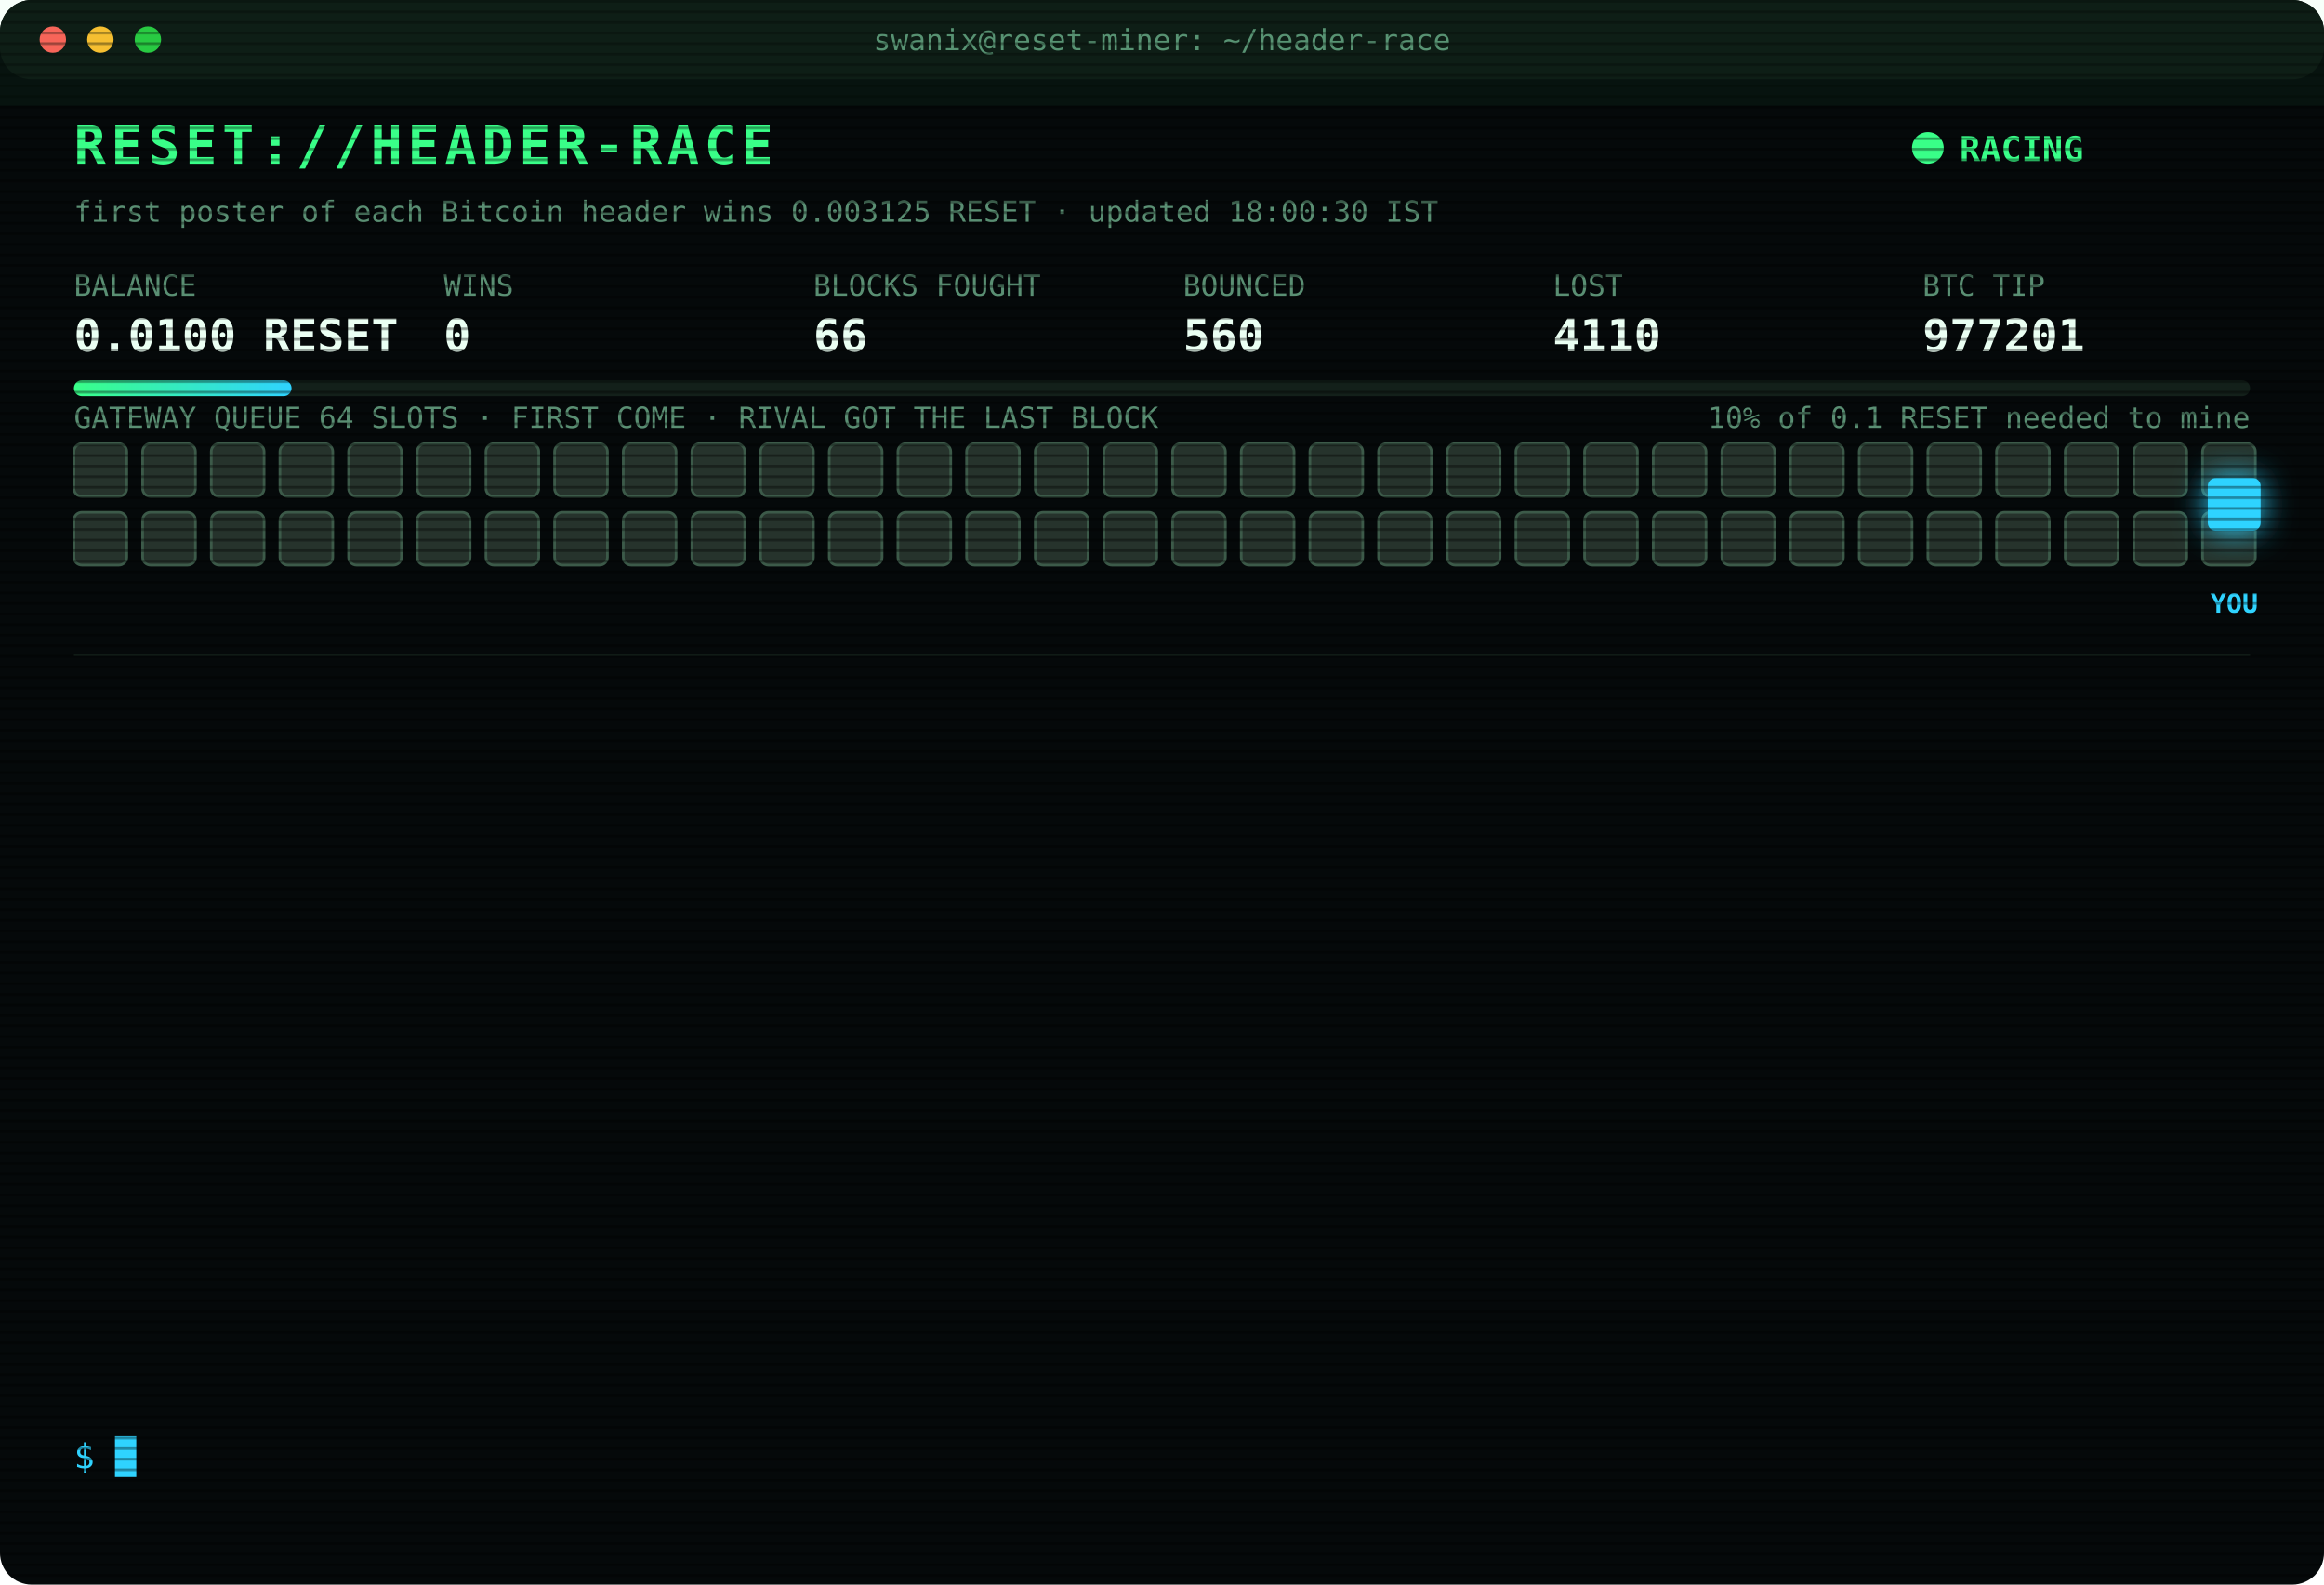
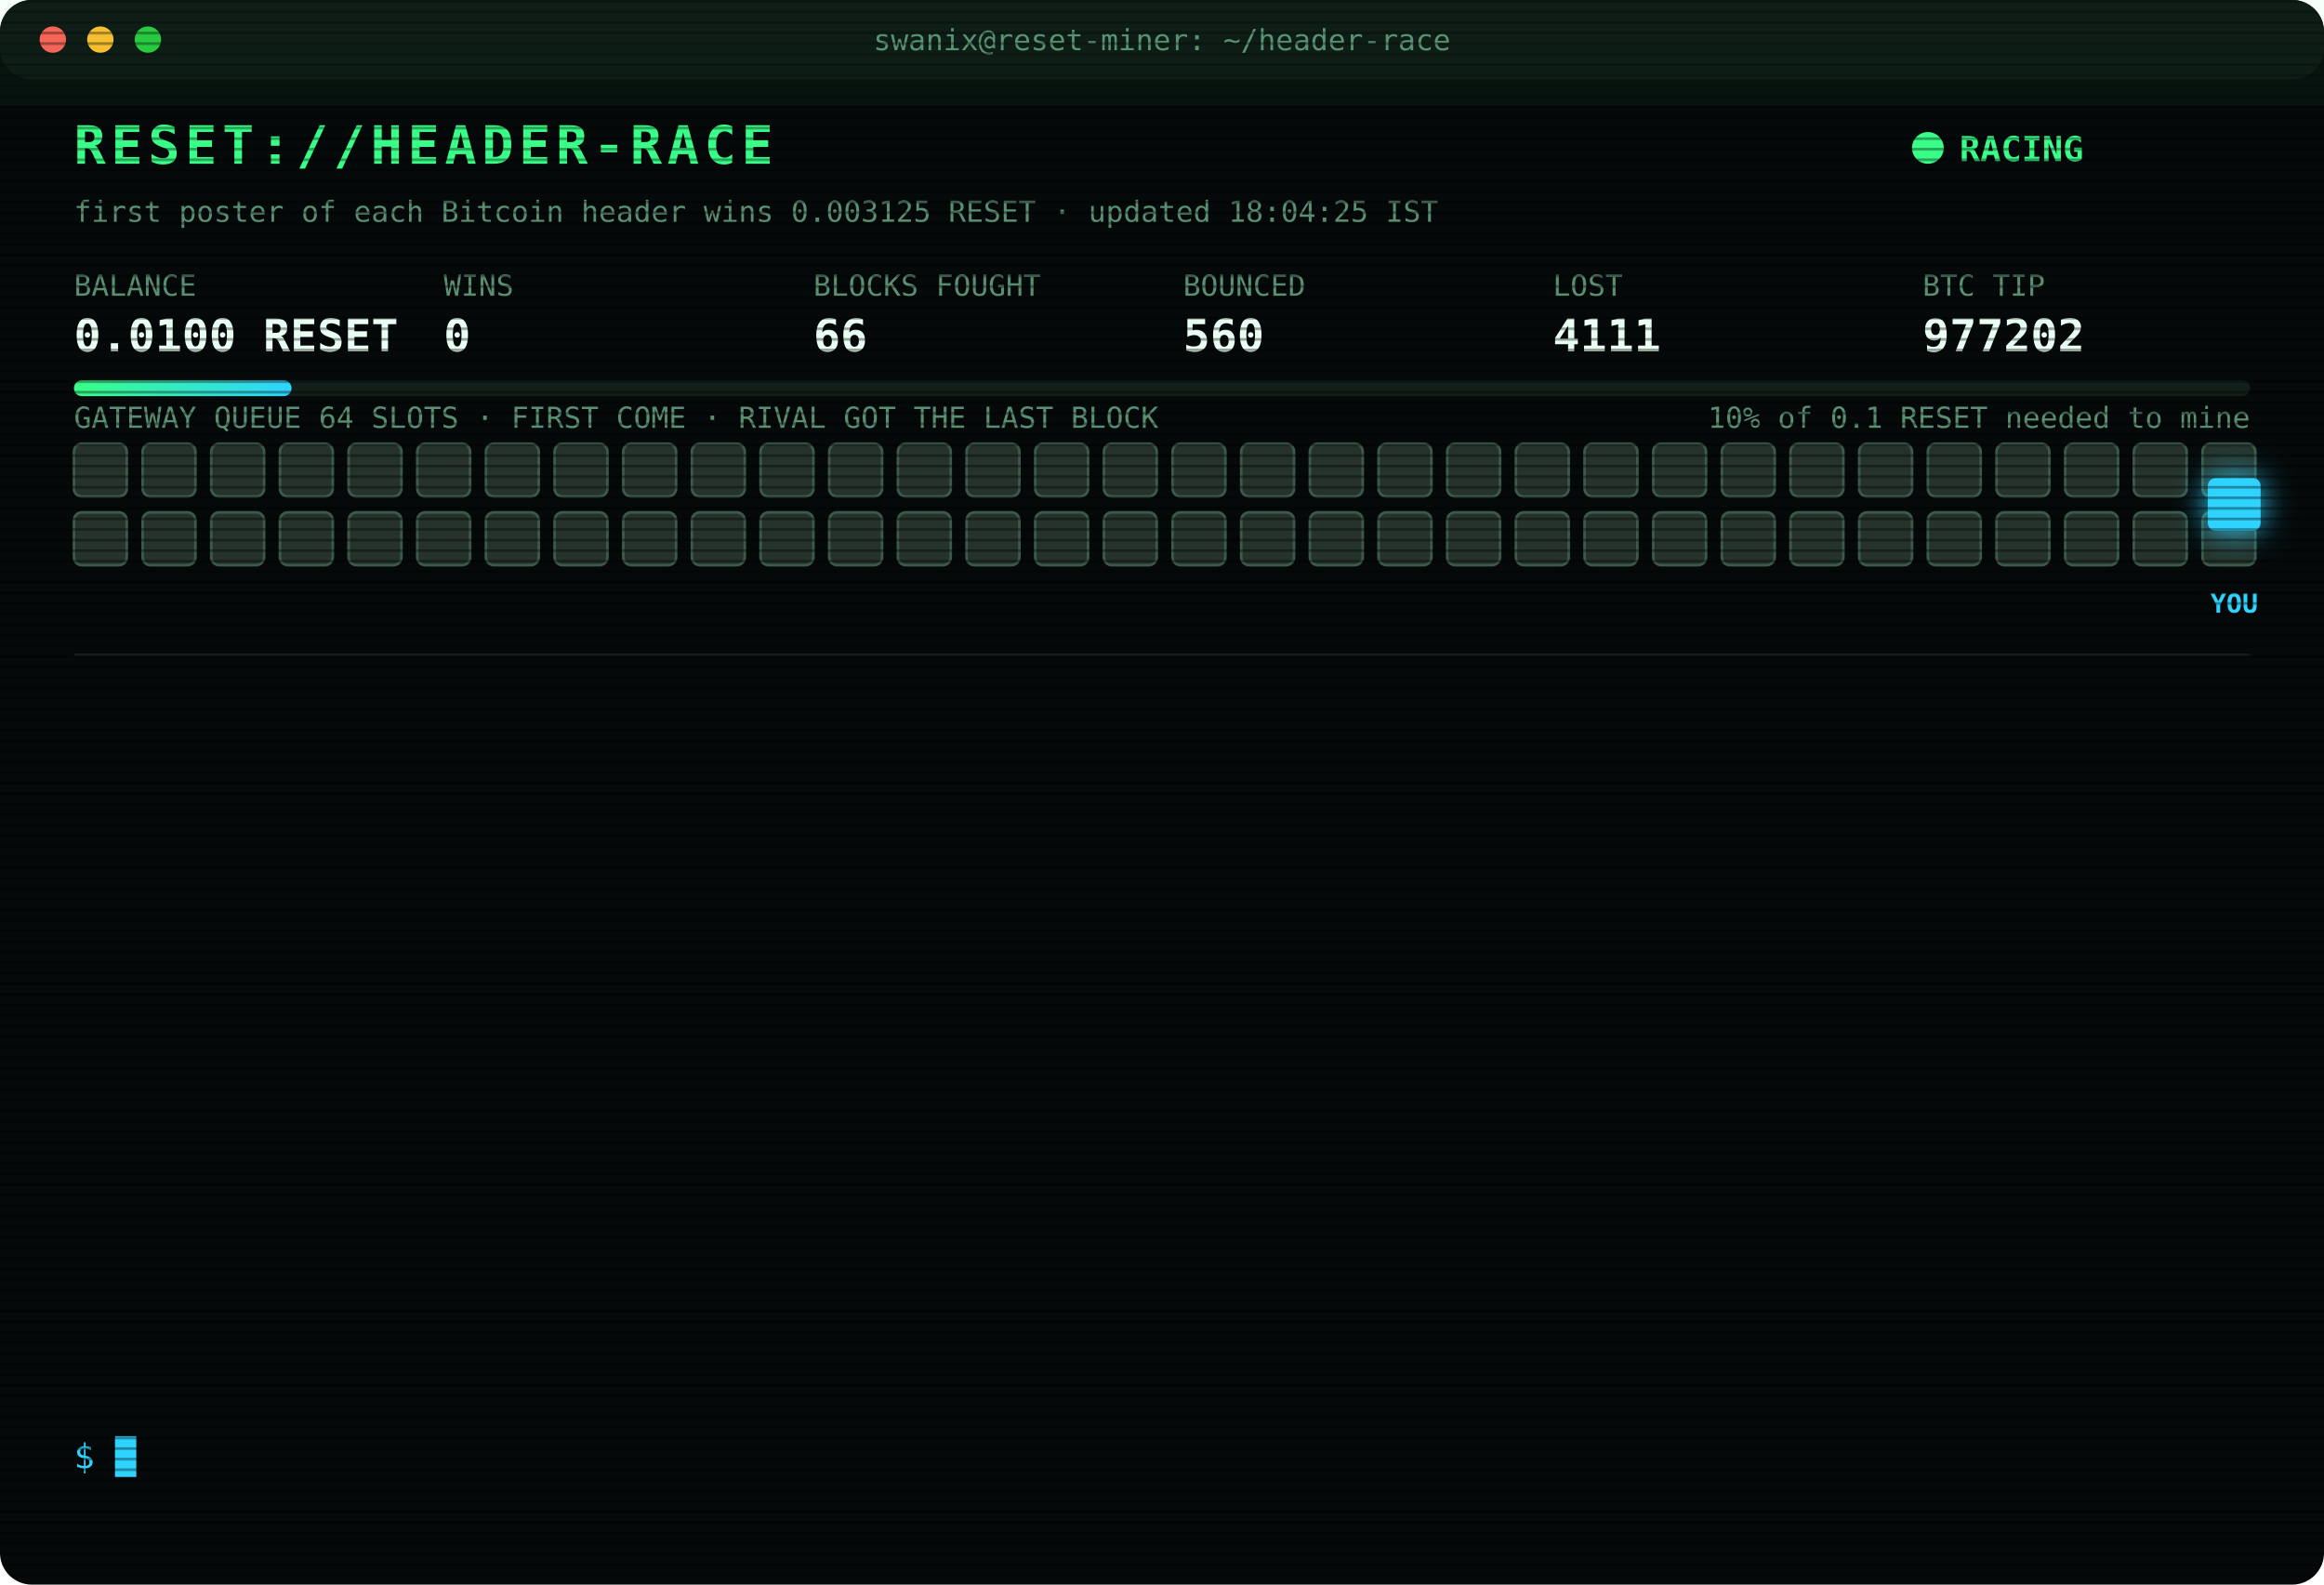
<svg xmlns="http://www.w3.org/2000/svg" width="880" height="600" viewBox="0 0 880 600" font-family="ui-monospace,SFMono-Regular,Menlo,Consolas,monospace">
  <style>
text{font-size:13px;fill:#7CFFB2}
.title{font-size:20px;font-weight:700;fill:#39FF88;letter-spacing:2px;animation:glitch 3s infinite steps(1)}
.sub{fill:#2fd3ff}.k{fill:#5a8f73;font-size:11px}.v{font-size:17px;font-weight:700;fill:#eafff3}
.ts{fill:#3f6b56}.boot{fill:#2fd3ff}.dim{fill:#5a8f73}.bad{fill:#ff4d6d}.warn{fill:#ffd23f}.mag{fill:#ff5cf0}.win{fill:#39FF88;font-weight:700}
.tag{font-size:10px;fill:#2fd3ff;font-weight:700}
.rival{fill:#26332c;stroke:#3c5a49;animation:jam 1.2s infinite alternate}
.idle{fill:#141c18;stroke:#22302a;animation:breathe 4s infinite}
.me{fill:#2fd3ff;filter:drop-shadow(0 0 6px #2fd3ff)}
.hover{animation:nudge 1.1s infinite ease-in-out}.bounce{animation:kick 1.4s infinite}
.ln{opacity:0;animation:in .4s forwards}
.cur{animation:blink 1s infinite steps(1)}
.scan{animation:scan 6s infinite linear}
.led{animation:blink 1.4s infinite}
@keyframes in{from{opacity:0;transform:translateX(-6px)}to{opacity:1;transform:none}}
@keyframes blink{50%{opacity:0}}
@keyframes jam{to{fill:#33463b}}
@keyframes breathe{50%{opacity:.4}}
@keyframes nudge{50%{transform:translateX(-10px)}}
@keyframes kick{0%,100%{transform:none}30%{transform:translateX(-14px)}55%{transform:translateX(10px) translateY(-6px)}}
@keyframes glitch{0%,92%{transform:none}93%{transform:translateX(2px);fill:#ff4d6d}95%{transform:translateX(-2px);fill:#2fd3ff}97%{transform:none}}
@keyframes scan{from{transform:translateY(-40px)}to{transform:translateY(600px)}}
</style>
  <defs>
    <pattern id="sl" width="4" height="4" patternUnits="userSpaceOnUse">
      <rect width="4" height="1" fill="#000" opacity=".35" />
    </pattern>
    <linearGradient id="bar">
      <stop offset="0" stop-color="#39FF88" />
      <stop offset="1" stop-color="#2fd3ff" />
    </linearGradient>
  </defs>
  <rect width="880" height="600" rx="12" fill="#05090a" />
  <rect width="880" height="30" rx="12" fill="#0d1512" />
  <circle cx="20" cy="15" r="5" fill="#ff5f57" />
  <circle cx="38" cy="15" r="5" fill="#febc2e" />
  <circle cx="56" cy="15" r="5" fill="#28c840" />
  <text x="440" y="19" text-anchor="middle" class="k">swanix@reset-miner: ~/header-race</text>
  <text x="28" y="62" class="title">RESET://HEADER-RACE</text>
  <circle class="led" cx="730" cy="56" r="6" fill="#39FF88" />
  <text x="742" y="61" class="win">RACING</text>
-   <text x="28" y="84" class="k">first poster of each Bitcoin header wins 0.003125 RESET · updated 18:00:30 IST</text>
+   <text x="28" y="84" class="k">first poster of each Bitcoin header wins 0.003125 RESET · updated 18:04:25 IST</text>
  <text x="28" y="112" class="k">BALANCE</text>
  <text x="28" y="133" class="v">0.0100 RESET</text>
  <text x="168" y="112" class="k">WINS</text>
  <text x="168" y="133" class="v">0</text>
  <text x="308" y="112" class="k">BLOCKS FOUGHT</text>
  <text x="308" y="133" class="v">66</text>
  <text x="448" y="112" class="k">BOUNCED</text>
  <text x="448" y="133" class="v">560</text>
  <text x="588" y="112" class="k">LOST</text>
-   <text x="588" y="133" class="v">4110</text>
+   <text x="588" y="133" class="v">4111</text>
  <text x="728" y="112" class="k">BTC TIP</text>
-   <text x="728" y="133" class="v">977201</text>
+   <text x="728" y="133" class="v">977202</text>
  <rect x="28" y="144" width="824" height="6" rx="3" fill="#13201a" />
  <rect x="28" y="144" width="82.4" height="6" rx="3" fill="url(#bar)" />
  <text x="852" y="162" text-anchor="end" class="k">10% of 0.1 RESET needed to mine</text>
  <text x="28" y="162" class="k">GATEWAY QUEUE 64 SLOTS · FIRST COME · RIVAL GOT THE LAST BLOCK</text>
  <rect class="rival" x="28" y="168" width="20" height="20" rx="3" style="animation-delay:0.00s" />
  <rect class="rival" x="54" y="168" width="20" height="20" rx="3" style="animation-delay:0.05s" />
  <rect class="rival" x="80" y="168" width="20" height="20" rx="3" style="animation-delay:0.10s" />
  <rect class="rival" x="106" y="168" width="20" height="20" rx="3" style="animation-delay:0.15s" />
  <rect class="rival" x="132" y="168" width="20" height="20" rx="3" style="animation-delay:0.20s" />
  <rect class="rival" x="158" y="168" width="20" height="20" rx="3" style="animation-delay:0.25s" />
  <rect class="rival" x="184" y="168" width="20" height="20" rx="3" style="animation-delay:0.30s" />
  <rect class="rival" x="210" y="168" width="20" height="20" rx="3" style="animation-delay:0.35s" />
  <rect class="rival" x="236" y="168" width="20" height="20" rx="3" style="animation-delay:0.40s" />
  <rect class="rival" x="262" y="168" width="20" height="20" rx="3" style="animation-delay:0.45s" />
  <rect class="rival" x="288" y="168" width="20" height="20" rx="3" style="animation-delay:0.50s" />
  <rect class="rival" x="314" y="168" width="20" height="20" rx="3" style="animation-delay:0.55s" />
  <rect class="rival" x="340" y="168" width="20" height="20" rx="3" style="animation-delay:0.60s" />
  <rect class="rival" x="366" y="168" width="20" height="20" rx="3" style="animation-delay:0.65s" />
  <rect class="rival" x="392" y="168" width="20" height="20" rx="3" style="animation-delay:0.70s" />
  <rect class="rival" x="418" y="168" width="20" height="20" rx="3" style="animation-delay:0.75s" />
  <rect class="rival" x="444" y="168" width="20" height="20" rx="3" style="animation-delay:0.80s" />
  <rect class="rival" x="470" y="168" width="20" height="20" rx="3" style="animation-delay:0.85s" />
  <rect class="rival" x="496" y="168" width="20" height="20" rx="3" style="animation-delay:0.90s" />
  <rect class="rival" x="522" y="168" width="20" height="20" rx="3" style="animation-delay:0.95s" />
  <rect class="rival" x="548" y="168" width="20" height="20" rx="3" style="animation-delay:1.00s" />
  <rect class="rival" x="574" y="168" width="20" height="20" rx="3" style="animation-delay:1.05s" />
  <rect class="rival" x="600" y="168" width="20" height="20" rx="3" style="animation-delay:1.10s" />
  <rect class="rival" x="626" y="168" width="20" height="20" rx="3" style="animation-delay:1.15s" />
  <rect class="rival" x="652" y="168" width="20" height="20" rx="3" style="animation-delay:1.20s" />
  <rect class="rival" x="678" y="168" width="20" height="20" rx="3" style="animation-delay:1.25s" />
  <rect class="rival" x="704" y="168" width="20" height="20" rx="3" style="animation-delay:1.30s" />
  <rect class="rival" x="730" y="168" width="20" height="20" rx="3" style="animation-delay:1.35s" />
  <rect class="rival" x="756" y="168" width="20" height="20" rx="3" style="animation-delay:1.40s" />
  <rect class="rival" x="782" y="168" width="20" height="20" rx="3" style="animation-delay:1.45s" />
  <rect class="rival" x="808" y="168" width="20" height="20" rx="3" style="animation-delay:1.50s" />
  <rect class="rival" x="834" y="168" width="20" height="20" rx="3" style="animation-delay:1.55s" />
  <rect class="rival" x="28" y="194" width="20" height="20" rx="3" style="animation-delay:1.60s" />
  <rect class="rival" x="54" y="194" width="20" height="20" rx="3" style="animation-delay:1.65s" />
  <rect class="rival" x="80" y="194" width="20" height="20" rx="3" style="animation-delay:1.70s" />
  <rect class="rival" x="106" y="194" width="20" height="20" rx="3" style="animation-delay:1.75s" />
  <rect class="rival" x="132" y="194" width="20" height="20" rx="3" style="animation-delay:1.80s" />
  <rect class="rival" x="158" y="194" width="20" height="20" rx="3" style="animation-delay:1.85s" />
  <rect class="rival" x="184" y="194" width="20" height="20" rx="3" style="animation-delay:1.90s" />
  <rect class="rival" x="210" y="194" width="20" height="20" rx="3" style="animation-delay:1.95s" />
  <rect class="rival" x="236" y="194" width="20" height="20" rx="3" style="animation-delay:2.00s" />
  <rect class="rival" x="262" y="194" width="20" height="20" rx="3" style="animation-delay:2.05s" />
  <rect class="rival" x="288" y="194" width="20" height="20" rx="3" style="animation-delay:2.10s" />
  <rect class="rival" x="314" y="194" width="20" height="20" rx="3" style="animation-delay:2.15s" />
  <rect class="rival" x="340" y="194" width="20" height="20" rx="3" style="animation-delay:2.20s" />
  <rect class="rival" x="366" y="194" width="20" height="20" rx="3" style="animation-delay:2.25s" />
  <rect class="rival" x="392" y="194" width="20" height="20" rx="3" style="animation-delay:2.30s" />
  <rect class="rival" x="418" y="194" width="20" height="20" rx="3" style="animation-delay:2.35s" />
  <rect class="rival" x="444" y="194" width="20" height="20" rx="3" style="animation-delay:2.40s" />
  <rect class="rival" x="470" y="194" width="20" height="20" rx="3" style="animation-delay:2.45s" />
  <rect class="rival" x="496" y="194" width="20" height="20" rx="3" style="animation-delay:2.50s" />
  <rect class="rival" x="522" y="194" width="20" height="20" rx="3" style="animation-delay:2.55s" />
  <rect class="rival" x="548" y="194" width="20" height="20" rx="3" style="animation-delay:2.60s" />
  <rect class="rival" x="574" y="194" width="20" height="20" rx="3" style="animation-delay:2.65s" />
  <rect class="rival" x="600" y="194" width="20" height="20" rx="3" style="animation-delay:2.70s" />
  <rect class="rival" x="626" y="194" width="20" height="20" rx="3" style="animation-delay:2.75s" />
  <rect class="rival" x="652" y="194" width="20" height="20" rx="3" style="animation-delay:2.80s" />
  <rect class="rival" x="678" y="194" width="20" height="20" rx="3" style="animation-delay:2.85s" />
  <rect class="rival" x="704" y="194" width="20" height="20" rx="3" style="animation-delay:2.90s" />
  <rect class="rival" x="730" y="194" width="20" height="20" rx="3" style="animation-delay:2.95s" />
  <rect class="rival" x="756" y="194" width="20" height="20" rx="3" style="animation-delay:3.00s" />
  <rect class="rival" x="782" y="194" width="20" height="20" rx="3" style="animation-delay:3.05s" />
  <rect class="rival" x="808" y="194" width="20" height="20" rx="3" style="animation-delay:3.10s" />
  <rect class="rival" x="834" y="194" width="20" height="20" rx="3" style="animation-delay:3.15s" />
  <g class="hover">
    <rect class="me" x="836" y="181" width="20" height="20" rx="3" />
    <text class="tag" x="846" y="232" text-anchor="middle">YOU</text>
  </g>
  <line x1="28" x2="852" y1="248" y2="248" stroke="#13201a" />
  <g class="ln" style="animation-delay:0.40s">
-     <text x="28" y="270" class="ts">16:16:14</text>
-     <text x="104" y="270" class="bad">[LOST] #977190 taken by a rival miner</text>
+     <text x="28" y="270" class="ts">16:18:12</text>
+     <text x="104" y="270" class="bad">[LOST] #977191 taken by a rival miner</text>
  </g>
  <g class="ln" style="animation-delay:0.65s">
-     <text x="28" y="292" class="ts">16:18:12</text>
-     <text x="104" y="292" class="bad">[LOST] #977191 taken by a rival miner</text>
+     <text x="28" y="292" class="ts">16:21:44</text>
+     <text x="104" y="292" class="bad">[LOST] #977192 taken by a rival miner</text>
  </g>
  <g class="ln" style="animation-delay:0.90s">
-     <text x="28" y="314" class="ts">16:21:44</text>
-     <text x="104" y="314" class="bad">[LOST] #977192 taken by a rival miner</text>
+     <text x="28" y="314" class="ts">16:23:11</text>
+     <text x="104" y="314" class="bad">[LOST] #977193 taken by a rival miner</text>
  </g>
  <g class="ln" style="animation-delay:1.15s">
-     <text x="28" y="336" class="ts">16:23:11</text>
-     <text x="104" y="336" class="bad">[LOST] #977193 taken by a rival miner</text>
+     <text x="28" y="336" class="ts">16:34:58</text>
+     <text x="104" y="336" class="bad">[LOST] #977194 taken by a rival miner</text>
  </g>
  <g class="ln" style="animation-delay:1.40s">
-     <text x="28" y="358" class="ts">16:34:58</text>
-     <text x="104" y="358" class="bad">[LOST] #977194 taken by a rival miner</text>
+     <text x="28" y="358" class="ts">16:54:54</text>
+     <text x="104" y="358" class="bad">[LOST] #977195 taken by a rival miner</text>
  </g>
  <g class="ln" style="animation-delay:1.65s">
-     <text x="28" y="380" class="ts">16:54:54</text>
-     <text x="104" y="380" class="bad">[LOST] #977195 taken by a rival miner</text>
+     <text x="28" y="380" class="ts">16:56:21</text>
+     <text x="104" y="380" class="bad">[LOST] #977196 taken by a rival miner</text>
  </g>
  <g class="ln" style="animation-delay:1.90s">
-     <text x="28" y="402" class="ts">16:56:21</text>
-     <text x="104" y="402" class="bad">[LOST] #977196 taken by a rival miner</text>
+     <text x="28" y="402" class="ts">17:01:29</text>
+     <text x="104" y="402" class="bad">[LOST] #977197 taken by a rival miner</text>
  </g>
  <g class="ln" style="animation-delay:2.15s">
-     <text x="28" y="424" class="ts">17:01:29</text>
-     <text x="104" y="424" class="bad">[LOST] #977197 taken by a rival miner</text>
+     <text x="28" y="424" class="ts">17:08:14</text>
+     <text x="104" y="424" class="bad">[GATEWAY DOWN] no response · 582ms</text>
  </g>
  <g class="ln" style="animation-delay:2.40s">
-     <text x="28" y="446" class="ts">17:08:14</text>
-     <text x="104" y="446" class="bad">[GATEWAY DOWN] no response · 582ms</text>
+     <text x="28" y="446" class="ts">17:08:19</text>
+     <text x="104" y="446" class="bad">[LOST] #977198 taken by a rival miner</text>
  </g>
  <g class="ln" style="animation-delay:2.65s">
-     <text x="28" y="468" class="ts">17:08:19</text>
-     <text x="104" y="468" class="bad">[LOST] #977198 taken by a rival miner</text>
+     <text x="28" y="468" class="ts">17:31:52</text>
+     <text x="104" y="468" class="bad">[LOST] #977199 taken by a rival miner</text>
  </g>
  <g class="ln" style="animation-delay:2.90s">
-     <text x="28" y="490" class="ts">17:31:52</text>
-     <text x="104" y="490" class="bad">[LOST] #977199 taken by a rival miner</text>
+     <text x="28" y="490" class="ts">17:42:15</text>
+     <text x="104" y="490" class="bad">[LOST] #977200 taken by a rival miner</text>
  </g>
  <g class="ln" style="animation-delay:3.15s">
-     <text x="28" y="512" class="ts">17:42:15</text>
-     <text x="104" y="512" class="bad">[LOST] #977200 taken by a rival miner</text>
+     <text x="28" y="512" class="ts">17:52:30</text>
+     <text x="104" y="512" class="bad">[LOST] #977201 taken by a rival miner</text>
  </g>
  <g class="ln" style="animation-delay:3.40s">
-     <text x="28" y="534" class="ts">17:52:30</text>
-     <text x="104" y="534" class="bad">[LOST] #977201 taken by a rival miner</text>
+     <text x="28" y="534" class="ts">18:04:25</text>
+     <text x="104" y="534" class="bad">[LOST] #977202 taken by a rival miner</text>
  </g>
  <text x="28" y="556" class="sub">$ <tspan class="cur">█</tspan>
  </text>
  <rect width="880" height="600" rx="12" fill="url(#sl)" pointer-events="none" />
  <rect class="scan" width="880" height="40" fill="#39FF88" opacity=".04" />
</svg>
